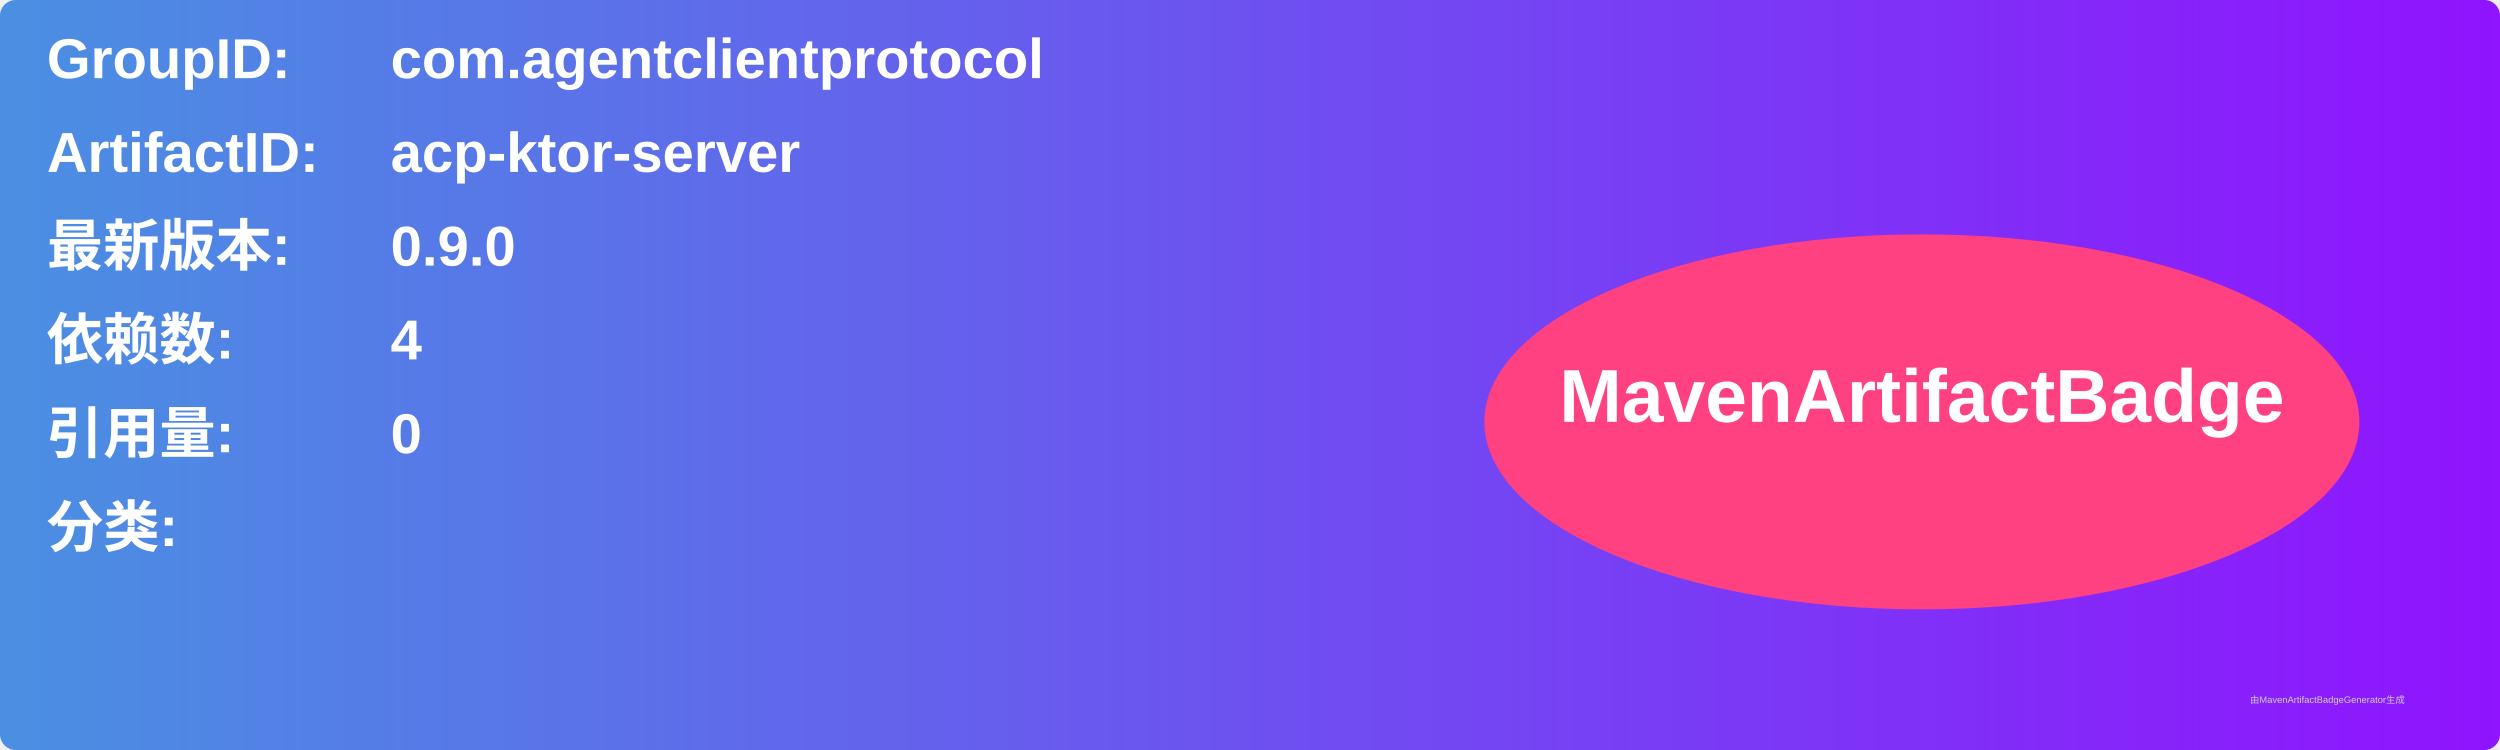
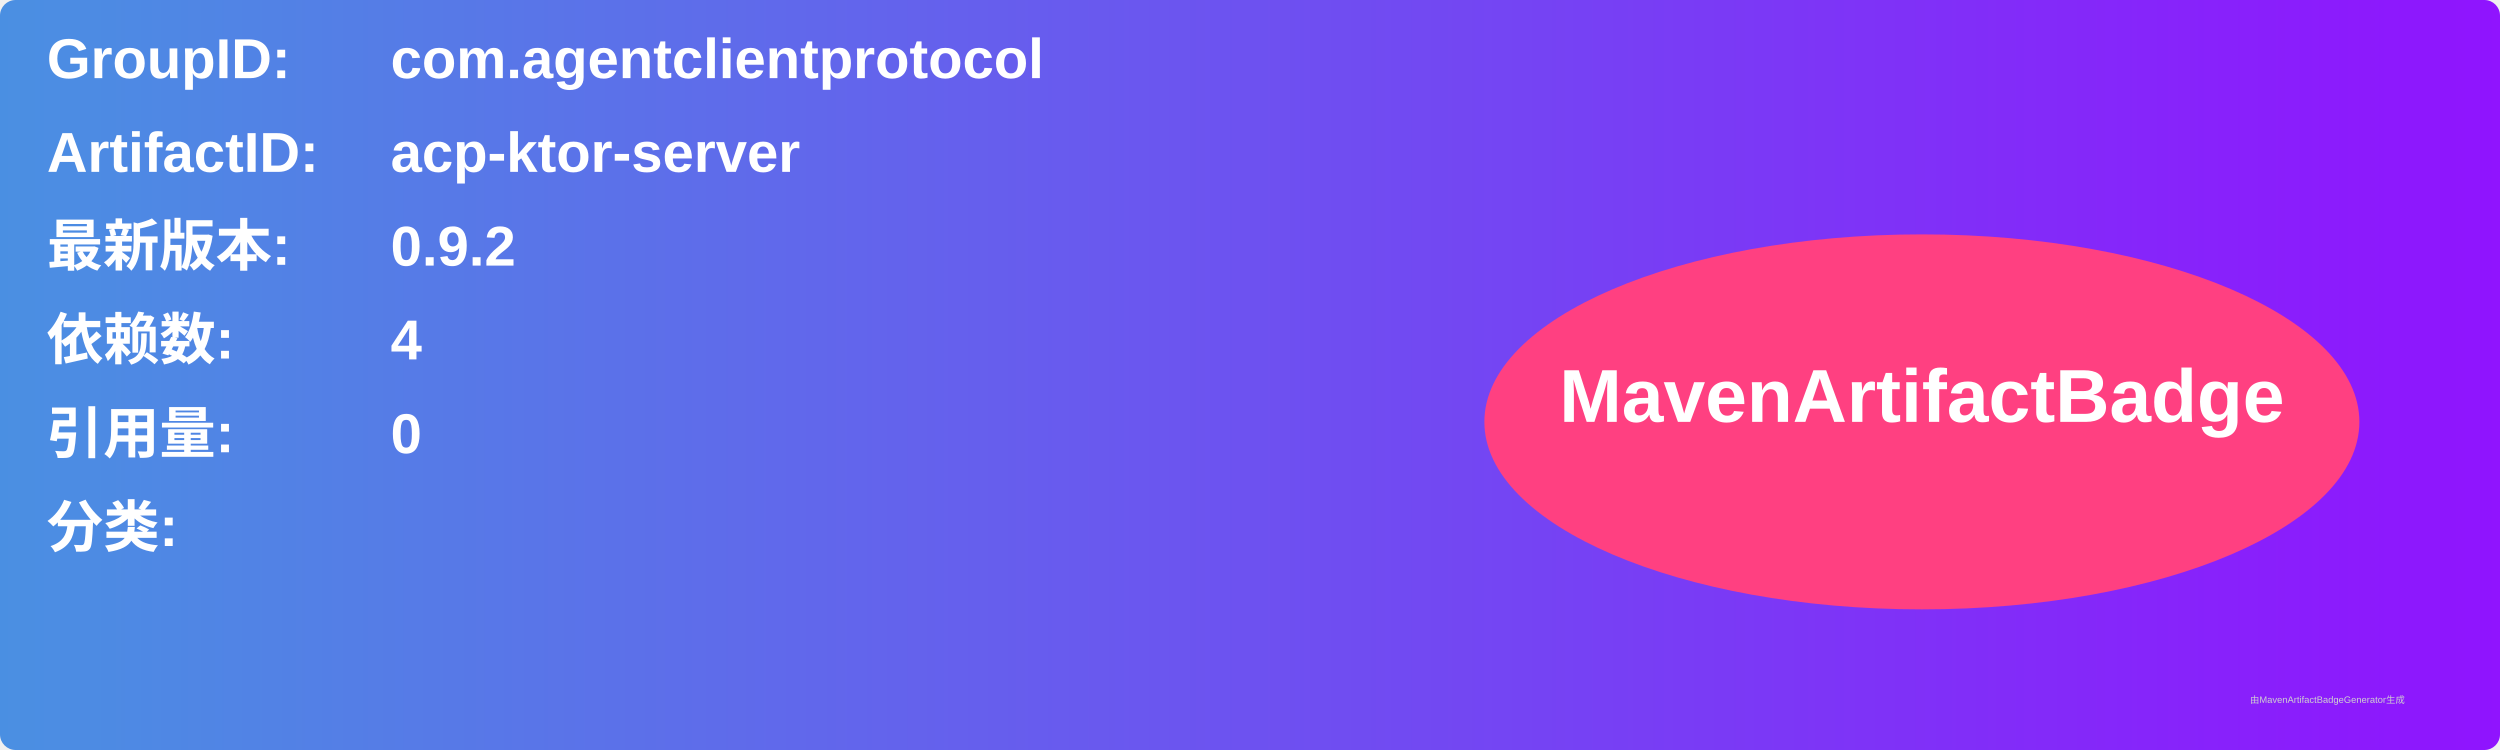
<svg xmlns="http://www.w3.org/2000/svg" width="800" height="240" viewBox="0 0 800 240">
  <linearGradient id="grad" x1="0%" y1="0%" x2="100%" y2="0%">
    <stop offset="0%" stop-color="#4a90e2" />
    <stop offset="100%" stop-color="#9013fe" />
  </linearGradient>
  <rect width="100%" height="100%" rx="5" ry="5" fill="url(#grad)" />
  <g transform="translate(15, 15)">
    <text x="0" y="10" font-family="Arial" font-size="18" fill="white" font-weight="bold" width="260">GroupID:</text>
    <text x="110" y="10" font-family="Arial" font-size="18" fill="white" font-weight="bold" width="460">com.agentclientprotocol</text>
    <text x="0" y="40" font-family="Arial" font-size="18" fill="white" font-weight="bold" width="260">ArtifactID:</text>
    <text x="110" y="40" font-family="Arial" font-size="18" fill="white" font-weight="bold" width="460">acp-ktor-server</text>
    <text x="0" y="70" font-family="Arial" font-size="18" fill="white" font-weight="bold">最新版本:</text>
    <text x="110" y="70" font-family="Arial" font-size="18" fill="white" font-weight="bold">
-       <tspan font-weight="bold">0.9.0</tspan>
+       <tspan font-weight="bold">0.9.2</tspan>
    </text>
    <text x="0" y="100" font-family="Arial" font-size="18" fill="white" font-weight="bold">依赖数: </text>
    <text x="110" y="100" font-family="Arial" font-size="18" fill="white">
      <tspan font-weight="bold">4</tspan>
    </text>
    <text x="0" y="130" font-family="Arial" font-size="18" fill="white" font-weight="bold">引用量: </text>
    <text x="110" y="130" font-family="Arial" font-size="18" fill="white">
      <tspan font-weight="bold">0</tspan>
    </text>
    <text x="0" y="160" font-family="Arial" font-size="18" fill="white" font-weight="bold">分类:</text>
    <text x="10" y="190" font-family="Arial" font-size="10" fill="white">
      <tspan font-weight="bold" />
    </text>
    <ellipse cx="600" cy="120" rx="140" ry="60" fill="#ff4081" />
    <text x="600" y="120" text-anchor="middle" font-family="Arial" font-size="24" fill="white" font-weight="bold">MavenArtifactBadge</text>
  </g>
  <text x="720" y="225" font-family="Arial" font-size="3" fill="#d0d0d0">由MavenArtifactBadgeGenerator生成</text>
</svg>
